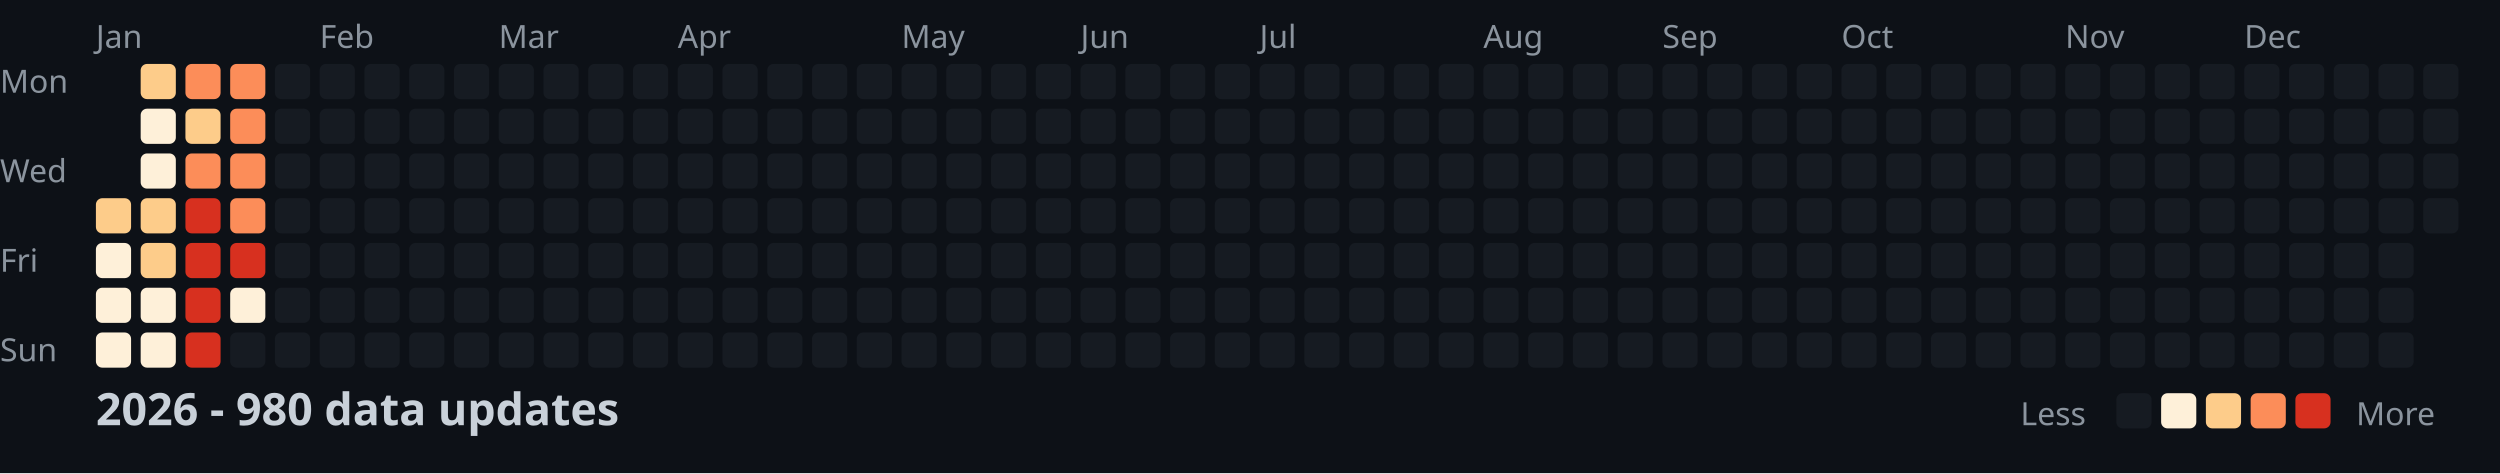
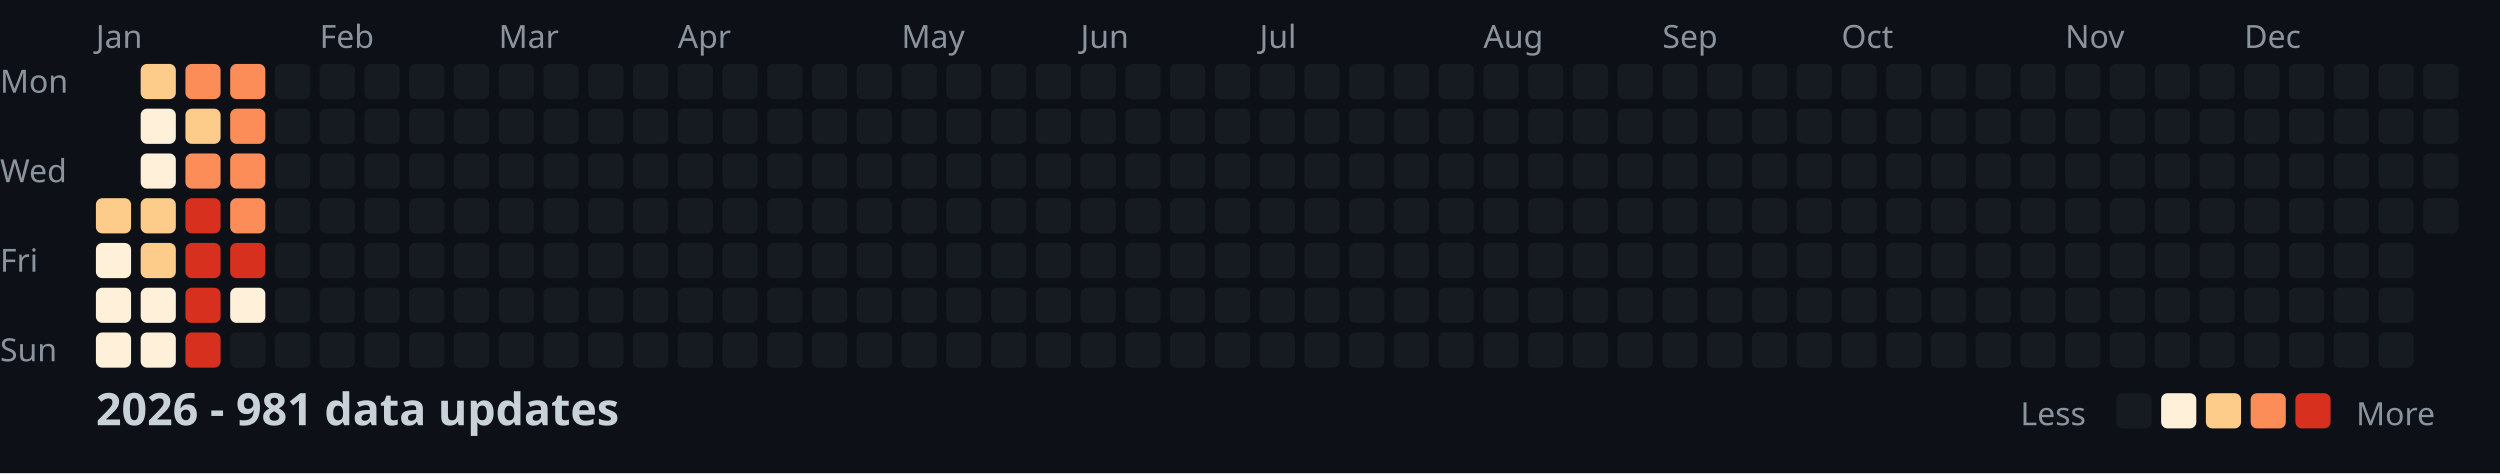
<svg xmlns="http://www.w3.org/2000/svg" width="782" height="148">
  <style>
    .month { font: 10px sans-serif; fill: #8b949e; }
    .day { font: 10px sans-serif; fill: #8b949e; }
    .title { font: bold 14px sans-serif; fill: #c9d1d9; }
    .legend { font: 10px sans-serif; fill: #8b949e; }
  </style>
  <rect width="100%" height="100%" fill="#0d1117" />
  <text x="0" y="29" class="day">Mon</text>
  <text x="0" y="57" class="day">Wed</text>
  <text x="0" y="85" class="day">Fri</text>
  <text x="0" y="113" class="day">Sun</text>
  <text x="30" y="15" class="month">Jan</text>
  <text x="100" y="15" class="month">Feb</text>
  <text x="156" y="15" class="month">Mar</text>
  <text x="212" y="15" class="month">Apr</text>
  <text x="282" y="15" class="month">May</text>
  <text x="338" y="15" class="month">Jun</text>
  <text x="394" y="15" class="month">Jul</text>
  <text x="464" y="15" class="month">Aug</text>
  <text x="520" y="15" class="month">Sep</text>
  <text x="576" y="15" class="month">Oct</text>
  <text x="646" y="15" class="month">Nov</text>
  <text x="702" y="15" class="month">Dec</text>
  <rect x="30" y="62" width="11" height="11" fill="#fdcc8a" rx="2" />
  <rect x="30" y="76" width="11" height="11" fill="#fef0d9" rx="2" />
  <rect x="30" y="90" width="11" height="11" fill="#fef0d9" rx="2" />
  <rect x="30" y="104" width="11" height="11" fill="#fef0d9" rx="2" />
  <rect x="44" y="20" width="11" height="11" fill="#fdcc8a" rx="2" />
  <rect x="44" y="34" width="11" height="11" fill="#fef0d9" rx="2" />
  <rect x="44" y="48" width="11" height="11" fill="#fef0d9" rx="2" />
  <rect x="44" y="62" width="11" height="11" fill="#fdcc8a" rx="2" />
  <rect x="44" y="76" width="11" height="11" fill="#fdcc8a" rx="2" />
  <rect x="44" y="90" width="11" height="11" fill="#fef0d9" rx="2" />
  <rect x="44" y="104" width="11" height="11" fill="#fef0d9" rx="2" />
  <rect x="58" y="20" width="11" height="11" fill="#fc8d59" rx="2" />
  <rect x="58" y="34" width="11" height="11" fill="#fdcc8a" rx="2" />
  <rect x="58" y="48" width="11" height="11" fill="#fc8d59" rx="2" />
  <rect x="58" y="62" width="11" height="11" fill="#d7301f" rx="2" />
  <rect x="58" y="76" width="11" height="11" fill="#d7301f" rx="2" />
  <rect x="58" y="90" width="11" height="11" fill="#d7301f" rx="2" />
  <rect x="58" y="104" width="11" height="11" fill="#d7301f" rx="2" />
  <rect x="72" y="20" width="11" height="11" fill="#fc8d59" rx="2" />
  <rect x="72" y="34" width="11" height="11" fill="#fc8d59" rx="2" />
  <rect x="72" y="48" width="11" height="11" fill="#fc8d59" rx="2" />
  <rect x="72" y="62" width="11" height="11" fill="#fc8d59" rx="2" />
  <rect x="72" y="76" width="11" height="11" fill="#d7301f" rx="2" />
  <rect x="72" y="90" width="11" height="11" fill="#fef0d9" rx="2" />
  <rect x="72" y="104" width="11" height="11" fill="#161b22" rx="2" />
  <rect x="86" y="20" width="11" height="11" fill="#161b22" rx="2" />
  <rect x="86" y="34" width="11" height="11" fill="#161b22" rx="2" />
  <rect x="86" y="48" width="11" height="11" fill="#161b22" rx="2" />
  <rect x="86" y="62" width="11" height="11" fill="#161b22" rx="2" />
  <rect x="86" y="76" width="11" height="11" fill="#161b22" rx="2" />
  <rect x="86" y="90" width="11" height="11" fill="#161b22" rx="2" />
  <rect x="86" y="104" width="11" height="11" fill="#161b22" rx="2" />
  <rect x="100" y="20" width="11" height="11" fill="#161b22" rx="2" />
  <rect x="100" y="34" width="11" height="11" fill="#161b22" rx="2" />
  <rect x="100" y="48" width="11" height="11" fill="#161b22" rx="2" />
  <rect x="100" y="62" width="11" height="11" fill="#161b22" rx="2" />
  <rect x="100" y="76" width="11" height="11" fill="#161b22" rx="2" />
  <rect x="100" y="90" width="11" height="11" fill="#161b22" rx="2" />
  <rect x="100" y="104" width="11" height="11" fill="#161b22" rx="2" />
  <rect x="114" y="20" width="11" height="11" fill="#161b22" rx="2" />
  <rect x="114" y="34" width="11" height="11" fill="#161b22" rx="2" />
  <rect x="114" y="48" width="11" height="11" fill="#161b22" rx="2" />
  <rect x="114" y="62" width="11" height="11" fill="#161b22" rx="2" />
  <rect x="114" y="76" width="11" height="11" fill="#161b22" rx="2" />
  <rect x="114" y="90" width="11" height="11" fill="#161b22" rx="2" />
  <rect x="114" y="104" width="11" height="11" fill="#161b22" rx="2" />
  <rect x="128" y="20" width="11" height="11" fill="#161b22" rx="2" />
  <rect x="128" y="34" width="11" height="11" fill="#161b22" rx="2" />
  <rect x="128" y="48" width="11" height="11" fill="#161b22" rx="2" />
  <rect x="128" y="62" width="11" height="11" fill="#161b22" rx="2" />
  <rect x="128" y="76" width="11" height="11" fill="#161b22" rx="2" />
  <rect x="128" y="90" width="11" height="11" fill="#161b22" rx="2" />
  <rect x="128" y="104" width="11" height="11" fill="#161b22" rx="2" />
  <rect x="142" y="20" width="11" height="11" fill="#161b22" rx="2" />
  <rect x="142" y="34" width="11" height="11" fill="#161b22" rx="2" />
  <rect x="142" y="48" width="11" height="11" fill="#161b22" rx="2" />
  <rect x="142" y="62" width="11" height="11" fill="#161b22" rx="2" />
  <rect x="142" y="76" width="11" height="11" fill="#161b22" rx="2" />
  <rect x="142" y="90" width="11" height="11" fill="#161b22" rx="2" />
  <rect x="142" y="104" width="11" height="11" fill="#161b22" rx="2" />
  <rect x="156" y="20" width="11" height="11" fill="#161b22" rx="2" />
  <rect x="156" y="34" width="11" height="11" fill="#161b22" rx="2" />
  <rect x="156" y="48" width="11" height="11" fill="#161b22" rx="2" />
  <rect x="156" y="62" width="11" height="11" fill="#161b22" rx="2" />
  <rect x="156" y="76" width="11" height="11" fill="#161b22" rx="2" />
  <rect x="156" y="90" width="11" height="11" fill="#161b22" rx="2" />
  <rect x="156" y="104" width="11" height="11" fill="#161b22" rx="2" />
  <rect x="170" y="20" width="11" height="11" fill="#161b22" rx="2" />
  <rect x="170" y="34" width="11" height="11" fill="#161b22" rx="2" />
  <rect x="170" y="48" width="11" height="11" fill="#161b22" rx="2" />
  <rect x="170" y="62" width="11" height="11" fill="#161b22" rx="2" />
  <rect x="170" y="76" width="11" height="11" fill="#161b22" rx="2" />
  <rect x="170" y="90" width="11" height="11" fill="#161b22" rx="2" />
  <rect x="170" y="104" width="11" height="11" fill="#161b22" rx="2" />
  <rect x="184" y="20" width="11" height="11" fill="#161b22" rx="2" />
  <rect x="184" y="34" width="11" height="11" fill="#161b22" rx="2" />
  <rect x="184" y="48" width="11" height="11" fill="#161b22" rx="2" />
  <rect x="184" y="62" width="11" height="11" fill="#161b22" rx="2" />
  <rect x="184" y="76" width="11" height="11" fill="#161b22" rx="2" />
  <rect x="184" y="90" width="11" height="11" fill="#161b22" rx="2" />
  <rect x="184" y="104" width="11" height="11" fill="#161b22" rx="2" />
  <rect x="198" y="20" width="11" height="11" fill="#161b22" rx="2" />
  <rect x="198" y="34" width="11" height="11" fill="#161b22" rx="2" />
  <rect x="198" y="48" width="11" height="11" fill="#161b22" rx="2" />
  <rect x="198" y="62" width="11" height="11" fill="#161b22" rx="2" />
  <rect x="198" y="76" width="11" height="11" fill="#161b22" rx="2" />
  <rect x="198" y="90" width="11" height="11" fill="#161b22" rx="2" />
  <rect x="198" y="104" width="11" height="11" fill="#161b22" rx="2" />
  <rect x="212" y="20" width="11" height="11" fill="#161b22" rx="2" />
  <rect x="212" y="34" width="11" height="11" fill="#161b22" rx="2" />
  <rect x="212" y="48" width="11" height="11" fill="#161b22" rx="2" />
  <rect x="212" y="62" width="11" height="11" fill="#161b22" rx="2" />
  <rect x="212" y="76" width="11" height="11" fill="#161b22" rx="2" />
  <rect x="212" y="90" width="11" height="11" fill="#161b22" rx="2" />
  <rect x="212" y="104" width="11" height="11" fill="#161b22" rx="2" />
  <rect x="226" y="20" width="11" height="11" fill="#161b22" rx="2" />
  <rect x="226" y="34" width="11" height="11" fill="#161b22" rx="2" />
  <rect x="226" y="48" width="11" height="11" fill="#161b22" rx="2" />
  <rect x="226" y="62" width="11" height="11" fill="#161b22" rx="2" />
  <rect x="226" y="76" width="11" height="11" fill="#161b22" rx="2" />
  <rect x="226" y="90" width="11" height="11" fill="#161b22" rx="2" />
  <rect x="226" y="104" width="11" height="11" fill="#161b22" rx="2" />
  <rect x="240" y="20" width="11" height="11" fill="#161b22" rx="2" />
  <rect x="240" y="34" width="11" height="11" fill="#161b22" rx="2" />
  <rect x="240" y="48" width="11" height="11" fill="#161b22" rx="2" />
  <rect x="240" y="62" width="11" height="11" fill="#161b22" rx="2" />
  <rect x="240" y="76" width="11" height="11" fill="#161b22" rx="2" />
  <rect x="240" y="90" width="11" height="11" fill="#161b22" rx="2" />
  <rect x="240" y="104" width="11" height="11" fill="#161b22" rx="2" />
  <rect x="254" y="20" width="11" height="11" fill="#161b22" rx="2" />
  <rect x="254" y="34" width="11" height="11" fill="#161b22" rx="2" />
  <rect x="254" y="48" width="11" height="11" fill="#161b22" rx="2" />
  <rect x="254" y="62" width="11" height="11" fill="#161b22" rx="2" />
  <rect x="254" y="76" width="11" height="11" fill="#161b22" rx="2" />
  <rect x="254" y="90" width="11" height="11" fill="#161b22" rx="2" />
  <rect x="254" y="104" width="11" height="11" fill="#161b22" rx="2" />
  <rect x="268" y="20" width="11" height="11" fill="#161b22" rx="2" />
  <rect x="268" y="34" width="11" height="11" fill="#161b22" rx="2" />
  <rect x="268" y="48" width="11" height="11" fill="#161b22" rx="2" />
  <rect x="268" y="62" width="11" height="11" fill="#161b22" rx="2" />
  <rect x="268" y="76" width="11" height="11" fill="#161b22" rx="2" />
  <rect x="268" y="90" width="11" height="11" fill="#161b22" rx="2" />
  <rect x="268" y="104" width="11" height="11" fill="#161b22" rx="2" />
  <rect x="282" y="20" width="11" height="11" fill="#161b22" rx="2" />
  <rect x="282" y="34" width="11" height="11" fill="#161b22" rx="2" />
  <rect x="282" y="48" width="11" height="11" fill="#161b22" rx="2" />
  <rect x="282" y="62" width="11" height="11" fill="#161b22" rx="2" />
  <rect x="282" y="76" width="11" height="11" fill="#161b22" rx="2" />
  <rect x="282" y="90" width="11" height="11" fill="#161b22" rx="2" />
  <rect x="282" y="104" width="11" height="11" fill="#161b22" rx="2" />
  <rect x="296" y="20" width="11" height="11" fill="#161b22" rx="2" />
  <rect x="296" y="34" width="11" height="11" fill="#161b22" rx="2" />
  <rect x="296" y="48" width="11" height="11" fill="#161b22" rx="2" />
  <rect x="296" y="62" width="11" height="11" fill="#161b22" rx="2" />
  <rect x="296" y="76" width="11" height="11" fill="#161b22" rx="2" />
  <rect x="296" y="90" width="11" height="11" fill="#161b22" rx="2" />
  <rect x="296" y="104" width="11" height="11" fill="#161b22" rx="2" />
  <rect x="310" y="20" width="11" height="11" fill="#161b22" rx="2" />
  <rect x="310" y="34" width="11" height="11" fill="#161b22" rx="2" />
  <rect x="310" y="48" width="11" height="11" fill="#161b22" rx="2" />
  <rect x="310" y="62" width="11" height="11" fill="#161b22" rx="2" />
  <rect x="310" y="76" width="11" height="11" fill="#161b22" rx="2" />
  <rect x="310" y="90" width="11" height="11" fill="#161b22" rx="2" />
  <rect x="310" y="104" width="11" height="11" fill="#161b22" rx="2" />
  <rect x="324" y="20" width="11" height="11" fill="#161b22" rx="2" />
  <rect x="324" y="34" width="11" height="11" fill="#161b22" rx="2" />
  <rect x="324" y="48" width="11" height="11" fill="#161b22" rx="2" />
  <rect x="324" y="62" width="11" height="11" fill="#161b22" rx="2" />
  <rect x="324" y="76" width="11" height="11" fill="#161b22" rx="2" />
  <rect x="324" y="90" width="11" height="11" fill="#161b22" rx="2" />
  <rect x="324" y="104" width="11" height="11" fill="#161b22" rx="2" />
  <rect x="338" y="20" width="11" height="11" fill="#161b22" rx="2" />
  <rect x="338" y="34" width="11" height="11" fill="#161b22" rx="2" />
  <rect x="338" y="48" width="11" height="11" fill="#161b22" rx="2" />
  <rect x="338" y="62" width="11" height="11" fill="#161b22" rx="2" />
  <rect x="338" y="76" width="11" height="11" fill="#161b22" rx="2" />
  <rect x="338" y="90" width="11" height="11" fill="#161b22" rx="2" />
  <rect x="338" y="104" width="11" height="11" fill="#161b22" rx="2" />
  <rect x="352" y="20" width="11" height="11" fill="#161b22" rx="2" />
  <rect x="352" y="34" width="11" height="11" fill="#161b22" rx="2" />
  <rect x="352" y="48" width="11" height="11" fill="#161b22" rx="2" />
  <rect x="352" y="62" width="11" height="11" fill="#161b22" rx="2" />
  <rect x="352" y="76" width="11" height="11" fill="#161b22" rx="2" />
  <rect x="352" y="90" width="11" height="11" fill="#161b22" rx="2" />
  <rect x="352" y="104" width="11" height="11" fill="#161b22" rx="2" />
  <rect x="366" y="20" width="11" height="11" fill="#161b22" rx="2" />
  <rect x="366" y="34" width="11" height="11" fill="#161b22" rx="2" />
  <rect x="366" y="48" width="11" height="11" fill="#161b22" rx="2" />
  <rect x="366" y="62" width="11" height="11" fill="#161b22" rx="2" />
  <rect x="366" y="76" width="11" height="11" fill="#161b22" rx="2" />
  <rect x="366" y="90" width="11" height="11" fill="#161b22" rx="2" />
  <rect x="366" y="104" width="11" height="11" fill="#161b22" rx="2" />
  <rect x="380" y="20" width="11" height="11" fill="#161b22" rx="2" />
  <rect x="380" y="34" width="11" height="11" fill="#161b22" rx="2" />
  <rect x="380" y="48" width="11" height="11" fill="#161b22" rx="2" />
  <rect x="380" y="62" width="11" height="11" fill="#161b22" rx="2" />
  <rect x="380" y="76" width="11" height="11" fill="#161b22" rx="2" />
  <rect x="380" y="90" width="11" height="11" fill="#161b22" rx="2" />
  <rect x="380" y="104" width="11" height="11" fill="#161b22" rx="2" />
  <rect x="394" y="20" width="11" height="11" fill="#161b22" rx="2" />
  <rect x="394" y="34" width="11" height="11" fill="#161b22" rx="2" />
  <rect x="394" y="48" width="11" height="11" fill="#161b22" rx="2" />
  <rect x="394" y="62" width="11" height="11" fill="#161b22" rx="2" />
  <rect x="394" y="76" width="11" height="11" fill="#161b22" rx="2" />
  <rect x="394" y="90" width="11" height="11" fill="#161b22" rx="2" />
  <rect x="394" y="104" width="11" height="11" fill="#161b22" rx="2" />
  <rect x="408" y="20" width="11" height="11" fill="#161b22" rx="2" />
  <rect x="408" y="34" width="11" height="11" fill="#161b22" rx="2" />
  <rect x="408" y="48" width="11" height="11" fill="#161b22" rx="2" />
  <rect x="408" y="62" width="11" height="11" fill="#161b22" rx="2" />
  <rect x="408" y="76" width="11" height="11" fill="#161b22" rx="2" />
  <rect x="408" y="90" width="11" height="11" fill="#161b22" rx="2" />
  <rect x="408" y="104" width="11" height="11" fill="#161b22" rx="2" />
  <rect x="422" y="20" width="11" height="11" fill="#161b22" rx="2" />
  <rect x="422" y="34" width="11" height="11" fill="#161b22" rx="2" />
  <rect x="422" y="48" width="11" height="11" fill="#161b22" rx="2" />
  <rect x="422" y="62" width="11" height="11" fill="#161b22" rx="2" />
  <rect x="422" y="76" width="11" height="11" fill="#161b22" rx="2" />
  <rect x="422" y="90" width="11" height="11" fill="#161b22" rx="2" />
  <rect x="422" y="104" width="11" height="11" fill="#161b22" rx="2" />
  <rect x="436" y="20" width="11" height="11" fill="#161b22" rx="2" />
  <rect x="436" y="34" width="11" height="11" fill="#161b22" rx="2" />
  <rect x="436" y="48" width="11" height="11" fill="#161b22" rx="2" />
  <rect x="436" y="62" width="11" height="11" fill="#161b22" rx="2" />
  <rect x="436" y="76" width="11" height="11" fill="#161b22" rx="2" />
  <rect x="436" y="90" width="11" height="11" fill="#161b22" rx="2" />
  <rect x="436" y="104" width="11" height="11" fill="#161b22" rx="2" />
  <rect x="450" y="20" width="11" height="11" fill="#161b22" rx="2" />
  <rect x="450" y="34" width="11" height="11" fill="#161b22" rx="2" />
  <rect x="450" y="48" width="11" height="11" fill="#161b22" rx="2" />
  <rect x="450" y="62" width="11" height="11" fill="#161b22" rx="2" />
  <rect x="450" y="76" width="11" height="11" fill="#161b22" rx="2" />
  <rect x="450" y="90" width="11" height="11" fill="#161b22" rx="2" />
  <rect x="450" y="104" width="11" height="11" fill="#161b22" rx="2" />
  <rect x="464" y="20" width="11" height="11" fill="#161b22" rx="2" />
  <rect x="464" y="34" width="11" height="11" fill="#161b22" rx="2" />
  <rect x="464" y="48" width="11" height="11" fill="#161b22" rx="2" />
  <rect x="464" y="62" width="11" height="11" fill="#161b22" rx="2" />
  <rect x="464" y="76" width="11" height="11" fill="#161b22" rx="2" />
  <rect x="464" y="90" width="11" height="11" fill="#161b22" rx="2" />
  <rect x="464" y="104" width="11" height="11" fill="#161b22" rx="2" />
  <rect x="478" y="20" width="11" height="11" fill="#161b22" rx="2" />
  <rect x="478" y="34" width="11" height="11" fill="#161b22" rx="2" />
  <rect x="478" y="48" width="11" height="11" fill="#161b22" rx="2" />
  <rect x="478" y="62" width="11" height="11" fill="#161b22" rx="2" />
  <rect x="478" y="76" width="11" height="11" fill="#161b22" rx="2" />
  <rect x="478" y="90" width="11" height="11" fill="#161b22" rx="2" />
  <rect x="478" y="104" width="11" height="11" fill="#161b22" rx="2" />
  <rect x="492" y="20" width="11" height="11" fill="#161b22" rx="2" />
  <rect x="492" y="34" width="11" height="11" fill="#161b22" rx="2" />
  <rect x="492" y="48" width="11" height="11" fill="#161b22" rx="2" />
  <rect x="492" y="62" width="11" height="11" fill="#161b22" rx="2" />
  <rect x="492" y="76" width="11" height="11" fill="#161b22" rx="2" />
  <rect x="492" y="90" width="11" height="11" fill="#161b22" rx="2" />
  <rect x="492" y="104" width="11" height="11" fill="#161b22" rx="2" />
  <rect x="506" y="20" width="11" height="11" fill="#161b22" rx="2" />
  <rect x="506" y="34" width="11" height="11" fill="#161b22" rx="2" />
  <rect x="506" y="48" width="11" height="11" fill="#161b22" rx="2" />
  <rect x="506" y="62" width="11" height="11" fill="#161b22" rx="2" />
  <rect x="506" y="76" width="11" height="11" fill="#161b22" rx="2" />
  <rect x="506" y="90" width="11" height="11" fill="#161b22" rx="2" />
  <rect x="506" y="104" width="11" height="11" fill="#161b22" rx="2" />
  <rect x="520" y="20" width="11" height="11" fill="#161b22" rx="2" />
  <rect x="520" y="34" width="11" height="11" fill="#161b22" rx="2" />
  <rect x="520" y="48" width="11" height="11" fill="#161b22" rx="2" />
  <rect x="520" y="62" width="11" height="11" fill="#161b22" rx="2" />
  <rect x="520" y="76" width="11" height="11" fill="#161b22" rx="2" />
  <rect x="520" y="90" width="11" height="11" fill="#161b22" rx="2" />
  <rect x="520" y="104" width="11" height="11" fill="#161b22" rx="2" />
  <rect x="534" y="20" width="11" height="11" fill="#161b22" rx="2" />
  <rect x="534" y="34" width="11" height="11" fill="#161b22" rx="2" />
  <rect x="534" y="48" width="11" height="11" fill="#161b22" rx="2" />
  <rect x="534" y="62" width="11" height="11" fill="#161b22" rx="2" />
  <rect x="534" y="76" width="11" height="11" fill="#161b22" rx="2" />
  <rect x="534" y="90" width="11" height="11" fill="#161b22" rx="2" />
  <rect x="534" y="104" width="11" height="11" fill="#161b22" rx="2" />
  <rect x="548" y="20" width="11" height="11" fill="#161b22" rx="2" />
  <rect x="548" y="34" width="11" height="11" fill="#161b22" rx="2" />
  <rect x="548" y="48" width="11" height="11" fill="#161b22" rx="2" />
  <rect x="548" y="62" width="11" height="11" fill="#161b22" rx="2" />
  <rect x="548" y="76" width="11" height="11" fill="#161b22" rx="2" />
  <rect x="548" y="90" width="11" height="11" fill="#161b22" rx="2" />
  <rect x="548" y="104" width="11" height="11" fill="#161b22" rx="2" />
  <rect x="562" y="20" width="11" height="11" fill="#161b22" rx="2" />
  <rect x="562" y="34" width="11" height="11" fill="#161b22" rx="2" />
  <rect x="562" y="48" width="11" height="11" fill="#161b22" rx="2" />
  <rect x="562" y="62" width="11" height="11" fill="#161b22" rx="2" />
  <rect x="562" y="76" width="11" height="11" fill="#161b22" rx="2" />
  <rect x="562" y="90" width="11" height="11" fill="#161b22" rx="2" />
  <rect x="562" y="104" width="11" height="11" fill="#161b22" rx="2" />
  <rect x="576" y="20" width="11" height="11" fill="#161b22" rx="2" />
  <rect x="576" y="34" width="11" height="11" fill="#161b22" rx="2" />
  <rect x="576" y="48" width="11" height="11" fill="#161b22" rx="2" />
  <rect x="576" y="62" width="11" height="11" fill="#161b22" rx="2" />
  <rect x="576" y="76" width="11" height="11" fill="#161b22" rx="2" />
  <rect x="576" y="90" width="11" height="11" fill="#161b22" rx="2" />
  <rect x="576" y="104" width="11" height="11" fill="#161b22" rx="2" />
  <rect x="590" y="20" width="11" height="11" fill="#161b22" rx="2" />
  <rect x="590" y="34" width="11" height="11" fill="#161b22" rx="2" />
  <rect x="590" y="48" width="11" height="11" fill="#161b22" rx="2" />
  <rect x="590" y="62" width="11" height="11" fill="#161b22" rx="2" />
  <rect x="590" y="76" width="11" height="11" fill="#161b22" rx="2" />
  <rect x="590" y="90" width="11" height="11" fill="#161b22" rx="2" />
  <rect x="590" y="104" width="11" height="11" fill="#161b22" rx="2" />
  <rect x="604" y="20" width="11" height="11" fill="#161b22" rx="2" />
  <rect x="604" y="34" width="11" height="11" fill="#161b22" rx="2" />
  <rect x="604" y="48" width="11" height="11" fill="#161b22" rx="2" />
  <rect x="604" y="62" width="11" height="11" fill="#161b22" rx="2" />
  <rect x="604" y="76" width="11" height="11" fill="#161b22" rx="2" />
  <rect x="604" y="90" width="11" height="11" fill="#161b22" rx="2" />
  <rect x="604" y="104" width="11" height="11" fill="#161b22" rx="2" />
  <rect x="618" y="20" width="11" height="11" fill="#161b22" rx="2" />
  <rect x="618" y="34" width="11" height="11" fill="#161b22" rx="2" />
  <rect x="618" y="48" width="11" height="11" fill="#161b22" rx="2" />
  <rect x="618" y="62" width="11" height="11" fill="#161b22" rx="2" />
  <rect x="618" y="76" width="11" height="11" fill="#161b22" rx="2" />
  <rect x="618" y="90" width="11" height="11" fill="#161b22" rx="2" />
  <rect x="618" y="104" width="11" height="11" fill="#161b22" rx="2" />
  <rect x="632" y="20" width="11" height="11" fill="#161b22" rx="2" />
  <rect x="632" y="34" width="11" height="11" fill="#161b22" rx="2" />
  <rect x="632" y="48" width="11" height="11" fill="#161b22" rx="2" />
  <rect x="632" y="62" width="11" height="11" fill="#161b22" rx="2" />
  <rect x="632" y="76" width="11" height="11" fill="#161b22" rx="2" />
  <rect x="632" y="90" width="11" height="11" fill="#161b22" rx="2" />
  <rect x="632" y="104" width="11" height="11" fill="#161b22" rx="2" />
  <rect x="646" y="20" width="11" height="11" fill="#161b22" rx="2" />
  <rect x="646" y="34" width="11" height="11" fill="#161b22" rx="2" />
  <rect x="646" y="48" width="11" height="11" fill="#161b22" rx="2" />
  <rect x="646" y="62" width="11" height="11" fill="#161b22" rx="2" />
  <rect x="646" y="76" width="11" height="11" fill="#161b22" rx="2" />
  <rect x="646" y="90" width="11" height="11" fill="#161b22" rx="2" />
  <rect x="646" y="104" width="11" height="11" fill="#161b22" rx="2" />
  <rect x="660" y="20" width="11" height="11" fill="#161b22" rx="2" />
  <rect x="660" y="34" width="11" height="11" fill="#161b22" rx="2" />
  <rect x="660" y="48" width="11" height="11" fill="#161b22" rx="2" />
  <rect x="660" y="62" width="11" height="11" fill="#161b22" rx="2" />
  <rect x="660" y="76" width="11" height="11" fill="#161b22" rx="2" />
  <rect x="660" y="90" width="11" height="11" fill="#161b22" rx="2" />
  <rect x="660" y="104" width="11" height="11" fill="#161b22" rx="2" />
  <rect x="674" y="20" width="11" height="11" fill="#161b22" rx="2" />
  <rect x="674" y="34" width="11" height="11" fill="#161b22" rx="2" />
  <rect x="674" y="48" width="11" height="11" fill="#161b22" rx="2" />
  <rect x="674" y="62" width="11" height="11" fill="#161b22" rx="2" />
  <rect x="674" y="76" width="11" height="11" fill="#161b22" rx="2" />
  <rect x="674" y="90" width="11" height="11" fill="#161b22" rx="2" />
  <rect x="674" y="104" width="11" height="11" fill="#161b22" rx="2" />
  <rect x="688" y="20" width="11" height="11" fill="#161b22" rx="2" />
  <rect x="688" y="34" width="11" height="11" fill="#161b22" rx="2" />
  <rect x="688" y="48" width="11" height="11" fill="#161b22" rx="2" />
  <rect x="688" y="62" width="11" height="11" fill="#161b22" rx="2" />
  <rect x="688" y="76" width="11" height="11" fill="#161b22" rx="2" />
  <rect x="688" y="90" width="11" height="11" fill="#161b22" rx="2" />
  <rect x="688" y="104" width="11" height="11" fill="#161b22" rx="2" />
  <rect x="702" y="20" width="11" height="11" fill="#161b22" rx="2" />
  <rect x="702" y="34" width="11" height="11" fill="#161b22" rx="2" />
  <rect x="702" y="48" width="11" height="11" fill="#161b22" rx="2" />
  <rect x="702" y="62" width="11" height="11" fill="#161b22" rx="2" />
  <rect x="702" y="76" width="11" height="11" fill="#161b22" rx="2" />
  <rect x="702" y="90" width="11" height="11" fill="#161b22" rx="2" />
  <rect x="702" y="104" width="11" height="11" fill="#161b22" rx="2" />
  <rect x="716" y="20" width="11" height="11" fill="#161b22" rx="2" />
  <rect x="716" y="34" width="11" height="11" fill="#161b22" rx="2" />
  <rect x="716" y="48" width="11" height="11" fill="#161b22" rx="2" />
  <rect x="716" y="62" width="11" height="11" fill="#161b22" rx="2" />
  <rect x="716" y="76" width="11" height="11" fill="#161b22" rx="2" />
  <rect x="716" y="90" width="11" height="11" fill="#161b22" rx="2" />
  <rect x="716" y="104" width="11" height="11" fill="#161b22" rx="2" />
  <rect x="730" y="20" width="11" height="11" fill="#161b22" rx="2" />
  <rect x="730" y="34" width="11" height="11" fill="#161b22" rx="2" />
  <rect x="730" y="48" width="11" height="11" fill="#161b22" rx="2" />
  <rect x="730" y="62" width="11" height="11" fill="#161b22" rx="2" />
  <rect x="730" y="76" width="11" height="11" fill="#161b22" rx="2" />
  <rect x="730" y="90" width="11" height="11" fill="#161b22" rx="2" />
  <rect x="730" y="104" width="11" height="11" fill="#161b22" rx="2" />
  <rect x="744" y="20" width="11" height="11" fill="#161b22" rx="2" />
  <rect x="744" y="34" width="11" height="11" fill="#161b22" rx="2" />
  <rect x="744" y="48" width="11" height="11" fill="#161b22" rx="2" />
  <rect x="744" y="62" width="11" height="11" fill="#161b22" rx="2" />
  <rect x="744" y="76" width="11" height="11" fill="#161b22" rx="2" />
  <rect x="744" y="90" width="11" height="11" fill="#161b22" rx="2" />
  <rect x="744" y="104" width="11" height="11" fill="#161b22" rx="2" />
  <rect x="758" y="20" width="11" height="11" fill="#161b22" rx="2" />
  <rect x="758" y="34" width="11" height="11" fill="#161b22" rx="2" />
  <rect x="758" y="48" width="11" height="11" fill="#161b22" rx="2" />
  <rect x="758" y="62" width="11" height="11" fill="#161b22" rx="2" />
-   <text x="30" y="133" class="title">2026 - 980 data updates</text>
+   <text x="30" y="133" class="title">2026 - 981 data updates</text>
  <text x="632" y="133" class="legend">Less</text>
  <rect x="662" y="123" width="11" height="11" fill="#161b22" rx="2" />
  <rect x="676" y="123" width="11" height="11" fill="#fef0d9" rx="2" />
  <rect x="690" y="123" width="11" height="11" fill="#fdcc8a" rx="2" />
  <rect x="704" y="123" width="11" height="11" fill="#fc8d59" rx="2" />
  <rect x="718" y="123" width="11" height="11" fill="#d7301f" rx="2" />
  <text x="737" y="133" class="legend">More</text>
</svg>
